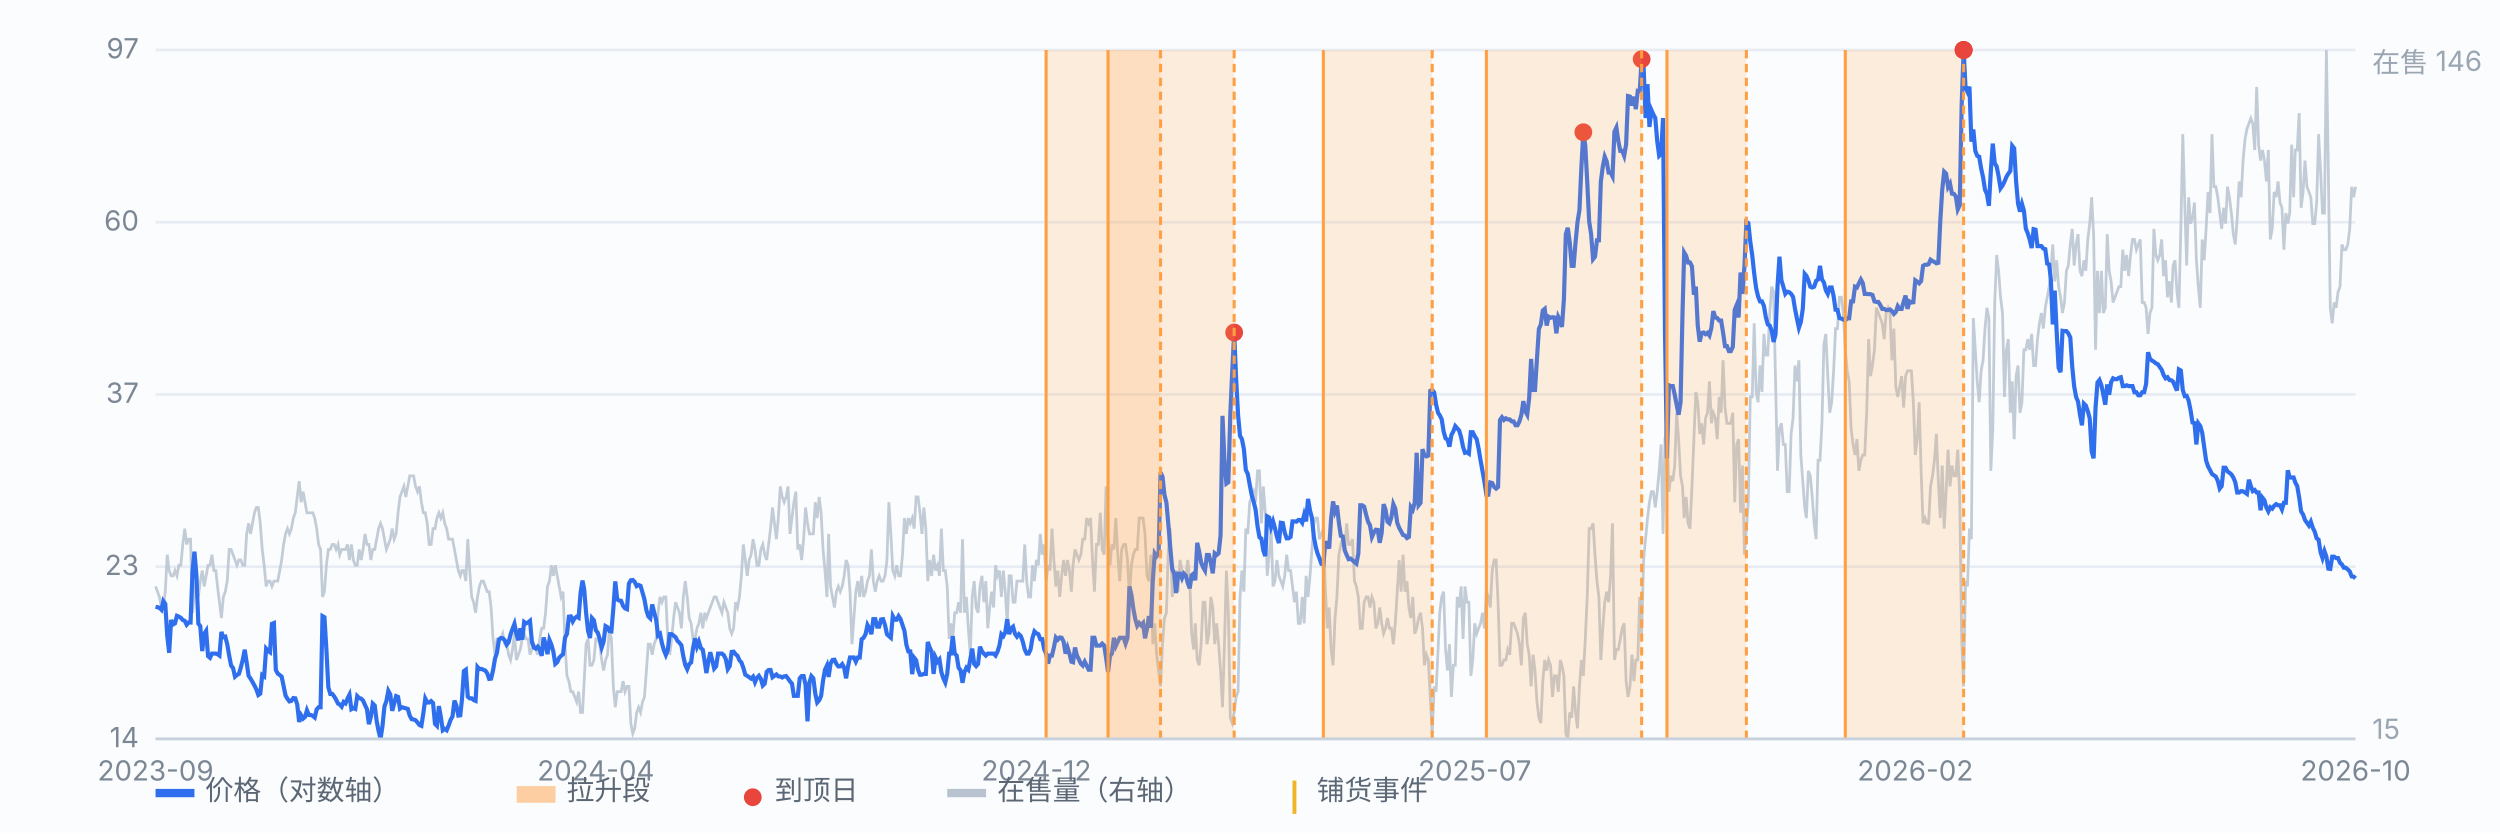
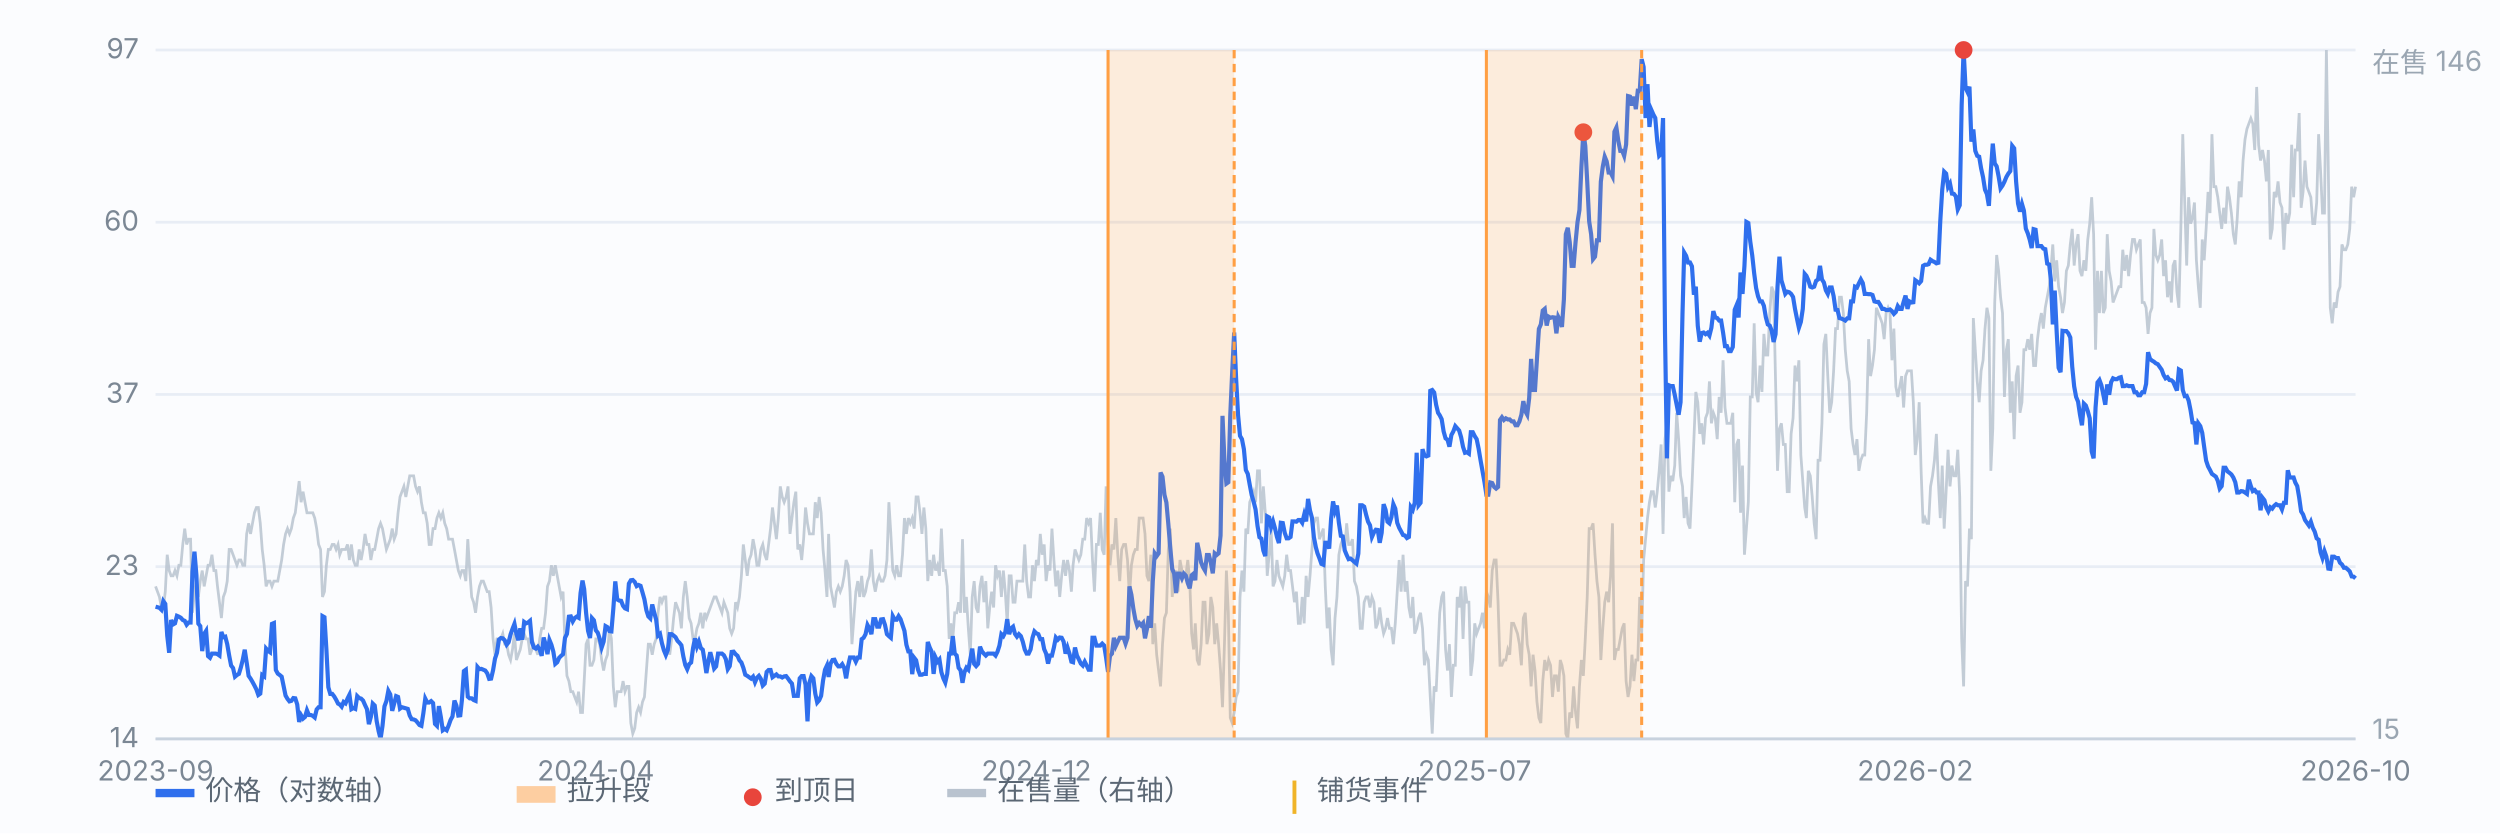
<svg xmlns="http://www.w3.org/2000/svg" viewBox="0 0 900 300" preserveAspectRatio="xMidYMid meet" style="width:100%;max-width:900px;height:auto;display:block" font-family="-apple-system,Segoe UI,Microsoft YaHei,sans-serif" font-size="10">
  <rect x="0" y="0" width="900" height="300" fill="#fbfcfe" />
  <line x1="56" y1="266.0" x2="848" y2="266.0" stroke="#e8edf5" stroke-width="1" />
  <text x="50" y="269.0" text-anchor="end" fill="#7b8794">14</text>
  <line x1="56" y1="204.0" x2="848" y2="204.0" stroke="#e8edf5" stroke-width="1" />
  <text x="50" y="207.0" text-anchor="end" fill="#7b8794">23</text>
  <line x1="56" y1="142.0" x2="848" y2="142.0" stroke="#e8edf5" stroke-width="1" />
  <text x="50" y="145.0" text-anchor="end" fill="#7b8794">37</text>
  <line x1="56" y1="80.0" x2="848" y2="80.0" stroke="#e8edf5" stroke-width="1" />
  <text x="50" y="83.0" text-anchor="end" fill="#7b8794">60</text>
  <line x1="56" y1="18.0" x2="848" y2="18.0" stroke="#e8edf5" stroke-width="1" />
  <text x="50" y="21.0" text-anchor="end" fill="#7b8794">97</text>
  <path d="M56.0 211.1 L56.7 213.0 L57.4 214.9 L58.1 218.7 L58.8 218.7 L59.5 213.0 L60.2 199.7 L60.9 205.4 L61.6 207.3 L62.3 207.3 L63.0 205.4 L63.7 207.3 L64.4 203.5 L65.1 203.5 L65.8 196.0 L66.5 190.3 L67.2 196.0 L67.9 194.1 L68.6 194.1 L69.3 220.6 L70.0 213.0 L70.7 209.2 L71.4 214.9 L72.1 209.2 L72.8 205.4 L73.5 211.1 L74.2 207.3 L74.9 203.5 L75.6 203.5 L76.3 199.7 L77.0 205.4 L77.7 205.4 L78.3 211.1 L79.0 216.8 L79.7 222.5 L80.4 214.9 L81.1 213.0 L81.8 209.2 L82.5 197.8 L83.2 197.8 L83.9 199.7 L84.6 201.6 L85.3 203.5 L86.0 201.6 L86.7 201.6 L87.4 203.5 L88.1 203.5 L88.8 192.2 L89.5 188.4 L90.2 192.2 L90.9 188.4 L91.6 184.6 L92.3 182.7 L93.0 182.7 L93.7 188.4 L94.4 197.8 L95.1 203.5 L95.8 211.1 L96.5 209.2 L97.2 209.2 L97.9 211.1 L98.6 209.2 L99.3 209.2 L100.0 209.2 L100.7 205.4 L101.4 201.6 L102.1 196.0 L102.8 192.2 L103.5 190.3 L104.2 192.2 L104.9 190.3 L105.6 186.5 L106.3 184.6 L107.0 178.9 L107.7 173.2 L108.4 180.8 L109.1 177.0 L109.8 180.8 L110.5 184.6 L111.2 184.6 L111.9 184.6 L112.6 184.6 L113.3 186.5 L114.0 190.3 L114.7 196.0 L115.4 197.8 L116.1 214.9 L116.8 213.0 L117.5 203.5 L118.2 197.8 L118.9 197.8 L119.6 196.0 L120.3 196.0 L121.0 197.8 L121.7 196.0 L122.3 199.7 L123.0 197.8 L123.7 197.8 L124.4 197.8 L125.1 196.0 L125.8 201.6 L126.5 196.0 L127.2 201.6 L127.9 203.5 L128.6 203.5 L129.3 197.8 L130.0 201.6 L130.7 197.8 L131.4 192.2 L132.1 196.0 L132.8 196.0 L133.5 201.6 L134.2 197.8 L134.9 197.8 L135.6 194.1 L136.3 190.3 L137.0 188.4 L137.7 190.3 L138.4 194.1 L139.1 197.8 L139.8 196.0 L140.5 194.1 L141.2 190.3 L141.9 194.1 L142.6 192.2 L143.3 184.6 L144.0 178.9 L144.7 177.0 L145.4 175.1 L146.1 178.9 L146.8 175.1 L147.5 171.3 L148.2 171.3 L148.9 171.3 L149.6 175.1 L150.3 177.0 L151.0 175.1 L151.7 180.8 L152.4 184.6 L153.1 184.6 L153.8 188.4 L154.5 196.0 L155.2 196.0 L155.9 190.3 L156.6 190.3 L157.3 186.5 L158.0 184.6 L158.7 186.5 L159.4 184.6 L160.1 188.4 L160.8 190.3 L161.5 194.1 L162.2 194.1 L162.9 194.1 L163.6 197.8 L164.3 201.6 L165.0 205.4 L165.7 207.3 L166.3 205.4 L167.0 205.4 L167.7 209.2 L168.4 194.1 L169.1 205.4 L169.8 214.9 L170.5 216.8 L171.2 220.6 L171.9 214.9 L172.6 211.1 L173.3 209.2 L174.0 209.2 L174.7 211.1 L175.4 213.0 L176.1 213.0 L176.8 218.7 L177.5 230.0 L178.2 235.7 L178.9 230.0 L179.6 230.0 L180.3 230.0 L181.0 228.1 L181.7 231.9 L182.4 231.9 L183.1 235.7 L183.8 237.6 L184.5 233.8 L185.2 228.1 L185.9 237.6 L186.6 235.7 L187.3 233.8 L188.0 230.0 L188.7 228.1 L189.4 230.0 L190.1 230.0 L190.8 235.7 L191.5 233.8 L192.2 231.9 L192.9 233.8 L193.6 235.7 L194.3 230.0 L195.0 226.2 L195.7 226.2 L196.4 220.6 L197.1 211.1 L197.8 209.2 L198.5 203.5 L199.2 207.3 L199.9 203.5 L200.6 207.3 L201.3 211.1 L202.0 214.9 L202.7 213.0 L203.4 231.9 L204.1 243.3 L204.8 245.2 L205.5 249.0 L206.2 249.0 L206.9 250.9 L207.6 252.7 L208.3 249.0 L209.0 256.5 L209.7 256.5 L210.3 245.2 L211.0 231.9 L211.7 230.0 L212.4 239.5 L213.1 239.5 L213.8 237.6 L214.5 230.0 L215.2 230.0 L215.9 231.9 L216.6 237.6 L217.3 241.4 L218.0 237.6 L218.7 235.7 L219.4 226.2 L220.1 230.0 L220.8 247.1 L221.5 254.6 L222.2 249.0 L222.9 249.0 L223.6 249.0 L224.3 245.2 L225.0 249.0 L225.7 247.1 L226.4 247.1 L227.1 260.3 L227.8 264.1 L228.5 262.2 L229.2 256.5 L229.9 254.6 L230.6 256.5 L231.3 252.7 L232.0 250.9 L232.7 241.4 L233.4 231.9 L234.1 231.9 L234.8 235.7 L235.5 231.9 L236.2 230.0 L236.9 220.6 L237.6 214.9 L238.3 216.8 L239.0 214.9 L239.7 214.9 L240.4 230.0 L241.1 235.7 L241.8 230.0 L242.5 222.5 L243.2 216.8 L243.9 218.7 L244.6 220.6 L245.3 226.2 L246.0 214.9 L246.7 209.2 L247.4 214.9 L248.1 222.5 L248.8 224.4 L249.5 230.0 L250.2 230.0 L250.9 226.2 L251.6 224.4 L252.3 220.6 L253.0 226.2 L253.7 220.6 L254.3 222.5 L255.0 220.6 L255.7 218.7 L256.4 216.8 L257.1 214.9 L257.8 214.9 L258.5 216.8 L259.2 218.7 L259.9 220.6 L260.6 216.8 L261.3 218.7 L262.0 220.6 L262.7 226.2 L263.4 228.1 L264.1 226.2 L264.8 216.8 L265.5 218.7 L266.2 214.9 L266.9 207.3 L267.6 196.0 L268.3 201.6 L269.0 207.3 L269.7 201.6 L270.4 199.7 L271.1 194.1 L271.8 197.8 L272.5 203.5 L273.2 203.5 L273.9 197.8 L274.6 196.0 L275.3 199.7 L276.0 201.6 L276.7 196.0 L277.4 190.3 L278.1 182.7 L278.8 188.4 L279.5 194.1 L280.2 186.5 L280.9 175.1 L281.6 178.9 L282.3 180.8 L283.0 178.9 L283.7 175.1 L284.4 192.2 L285.1 186.5 L285.8 180.8 L286.5 177.0 L287.2 197.8 L287.9 196.0 L288.6 201.6 L289.3 194.1 L290.0 182.7 L290.7 188.4 L291.4 192.2 L292.1 192.2 L292.8 192.2 L293.5 180.8 L294.2 186.5 L294.9 178.9 L295.6 184.6 L296.3 197.8 L297.0 205.4 L297.7 214.9 L298.3 192.2 L299.0 211.1 L299.7 214.9 L300.4 218.7 L301.1 213.0 L301.8 211.1 L302.5 213.0 L303.2 211.1 L303.9 207.3 L304.6 201.6 L305.3 203.5 L306.0 213.0 L306.7 231.9 L307.4 222.5 L308.1 213.0 L308.8 209.2 L309.5 214.9 L310.2 207.3 L310.9 214.9 L311.6 213.0 L312.3 209.2 L313.0 207.3 L313.7 197.8 L314.4 209.2 L315.1 213.0 L315.8 209.2 L316.5 207.3 L317.2 209.2 L317.9 209.2 L318.6 207.3 L319.3 201.6 L320.0 180.8 L320.7 192.2 L321.4 205.4 L322.1 207.3 L322.8 203.5 L323.5 207.3 L324.2 207.3 L324.9 199.7 L325.6 186.5 L326.3 192.2 L327.0 186.5 L327.7 188.4 L328.4 186.5 L329.1 190.3 L329.8 178.9 L330.5 178.9 L331.2 184.6 L331.9 192.2 L332.6 182.7 L333.3 190.3 L334.0 209.2 L334.7 201.6 L335.4 207.3 L336.1 199.7 L336.8 205.4 L337.5 203.5 L338.2 207.3 L338.9 190.3 L339.6 205.4 L340.3 205.4 L341.0 211.1 L341.7 230.0 L342.3 224.4 L343.0 230.0 L343.7 220.6 L344.4 220.6 L345.1 216.8 L345.8 220.6 L346.5 194.1 L347.2 220.6 L347.9 214.9 L348.6 226.2 L349.3 235.7 L350.0 214.9 L350.7 209.2 L351.4 218.7 L352.1 220.6 L352.8 211.1 L353.5 207.3 L354.2 216.8 L354.9 209.2 L355.6 226.2 L356.3 218.7 L357.0 213.0 L357.7 218.7 L358.4 203.5 L359.1 207.3 L359.8 205.4 L360.5 214.9 L361.2 205.4 L361.9 213.0 L362.6 224.4 L363.3 207.3 L364.0 207.3 L364.7 216.8 L365.4 216.8 L366.1 209.2 L366.8 209.2 L367.5 209.2 L368.2 209.2 L368.9 196.0 L369.6 209.2 L370.3 214.9 L371.0 214.9 L371.7 203.5 L372.4 209.2 L373.1 201.6 L373.8 203.5 L374.5 192.2 L375.2 199.7 L375.9 196.0 L376.6 209.2 L377.3 203.5 L378.0 205.4 L378.7 190.3 L379.4 201.6 L380.1 211.1 L380.8 205.4 L381.5 214.9 L382.2 207.3 L382.9 201.6 L383.6 207.3 L384.3 201.6 L385.0 205.4 L385.7 213.0 L386.3 203.5 L387.0 197.8 L387.7 199.7 L388.4 201.6 L389.1 199.7 L389.8 194.1 L390.5 194.1 L391.2 186.5 L391.9 188.4 L392.6 186.5 L393.3 201.6 L394.0 213.0 L394.7 196.0 L395.4 196.0 L396.1 184.6 L396.8 197.8 L397.5 199.7 L398.2 175.1 L398.9 196.0 L399.6 203.5 L400.3 196.0 L401.0 197.8 L401.7 186.5 L402.4 199.7 L403.1 209.2 L403.8 197.8 L404.5 196.0 L405.2 196.0 L405.9 201.6 L406.6 214.9 L407.3 203.5 L408.0 199.7 L408.7 197.8 L409.4 197.8 L410.1 186.5 L410.8 186.5 L411.5 186.5 L412.2 192.2 L412.9 207.3 L413.6 209.2 L414.3 199.7 L415.0 231.9 L415.7 224.4 L416.4 235.7 L417.1 241.4 L417.8 247.1 L418.5 231.9 L419.2 222.5 L419.9 220.6 L420.6 197.8 L421.3 190.3 L422.0 214.9 L422.7 207.3 L423.4 205.4 L424.1 213.0 L424.8 201.6 L425.5 205.4 L426.2 207.3 L426.9 207.3 L427.6 201.6 L428.3 209.2 L429.0 228.1 L429.7 233.8 L430.3 224.4 L431.0 237.6 L431.7 239.5 L432.4 231.9 L433.1 216.8 L433.8 216.8 L434.5 231.9 L435.2 228.1 L435.9 214.9 L436.6 218.7 L437.3 231.9 L438.0 224.4 L438.7 231.9 L439.4 241.4 L440.1 254.6 L440.8 231.9 L441.5 205.4 L442.2 220.6 L442.9 258.4 L443.6 260.3 L444.3 256.5 L445.0 250.9 L445.7 249.0 L446.4 214.9 L447.1 205.4 L447.8 213.0 L448.5 190.3 L449.2 192.2 L449.9 180.8 L450.6 178.9 L451.3 177.0 L452.0 180.8 L452.7 169.5 L453.4 169.5 L454.1 188.4 L454.8 175.1 L455.5 184.6 L456.2 207.3 L456.9 199.7 L457.6 190.3 L458.3 211.1 L459.0 209.2 L459.7 201.6 L460.4 207.3 L461.1 209.2 L461.8 211.1 L462.5 207.3 L463.2 199.7 L463.9 205.4 L464.6 205.4 L465.3 211.1 L466.0 216.8 L466.7 213.0 L467.4 224.4 L468.1 224.4 L468.8 214.9 L469.5 224.4 L470.2 207.3 L470.9 214.9 L471.6 207.3 L472.3 197.8 L473.0 188.4 L473.7 186.5 L474.3 186.5 L475.0 194.1 L475.7 192.2 L476.4 190.3 L477.1 211.1 L477.8 226.2 L478.5 218.7 L479.2 233.8 L479.9 239.5 L480.6 222.5 L481.3 214.9 L482.0 199.7 L482.7 196.0 L483.4 194.1 L484.1 197.8 L484.8 188.4 L485.5 196.0 L486.2 196.0 L486.9 194.1 L487.6 209.2 L488.3 211.1 L489.0 214.9 L489.7 226.2 L490.4 226.2 L491.1 216.8 L491.8 214.9 L492.5 214.9 L493.2 218.7 L493.9 214.9 L494.6 216.8 L495.3 226.2 L496.0 224.4 L496.7 218.7 L497.4 224.4 L498.1 228.1 L498.8 226.2 L499.5 222.5 L500.2 226.2 L500.9 226.2 L501.6 231.9 L502.3 224.4 L503.0 213.0 L503.7 201.6 L504.4 213.0 L505.1 199.7 L505.8 213.0 L506.5 209.2 L507.2 218.7 L507.9 222.5 L508.6 214.9 L509.3 228.1 L510.0 226.2 L510.7 222.5 L511.4 220.6 L512.1 226.2 L512.8 239.5 L513.5 235.7 L514.2 237.6 L514.9 250.9 L515.6 264.1 L516.3 247.1 L517.0 249.0 L517.7 233.8 L518.3 220.6 L519.0 214.9 L519.7 213.0 L520.4 233.8 L521.1 241.4 L521.8 231.9 L522.5 250.9 L523.2 239.5 L523.9 239.5 L524.6 214.9 L525.3 218.7 L526.0 211.1 L526.7 230.0 L527.4 211.1 L528.1 216.8 L528.8 216.8 L529.5 243.3 L530.2 237.6 L530.9 224.4 L531.6 228.1 L532.3 226.2 L533.0 224.4 L533.7 220.6 L534.4 226.2 L535.1 213.0 L535.8 214.9 L536.5 218.7 L537.2 205.4 L537.9 201.6 L538.6 201.6 L539.3 216.8 L540.0 239.5 L540.7 239.5 L541.4 237.6 L542.1 237.6 L542.8 233.8 L543.5 235.7 L544.2 224.4 L544.9 224.4 L545.6 226.2 L546.3 228.1 L547.0 231.9 L547.7 239.5 L548.4 222.5 L549.1 220.6 L549.8 231.9 L550.5 235.7 L551.2 247.1 L551.9 235.7 L552.6 241.4 L553.3 252.7 L554.0 258.4 L554.7 260.3 L555.4 245.2 L556.1 237.6 L556.8 241.4 L557.5 237.6 L558.2 239.5 L558.9 250.9 L559.6 243.3 L560.3 243.3 L561.0 249.0 L561.7 237.6 L562.3 239.5 L563.0 243.3 L563.7 264.1 L564.4 266.0 L565.1 256.5 L565.8 258.4 L566.5 247.1 L567.2 256.5 L567.9 262.2 L568.6 247.1 L569.3 237.6 L570.0 243.3 L570.7 230.0 L571.4 214.9 L572.1 190.3 L572.8 190.3 L573.5 188.4 L574.2 199.7 L574.9 209.2 L575.6 214.9 L576.3 237.6 L577.0 226.2 L577.7 216.8 L578.4 213.0 L579.1 216.8 L579.8 207.3 L580.5 188.4 L581.2 237.6 L581.9 233.8 L582.6 233.8 L583.3 230.0 L584.0 226.2 L584.7 224.4 L585.4 245.2 L586.1 250.9 L586.8 247.1 L587.5 235.7 L588.2 245.2 L588.9 237.6 L589.6 237.6 L590.3 214.9 L591.0 228.1 L591.7 201.6 L592.4 194.1 L593.1 186.5 L593.8 180.8 L594.5 177.0 L595.2 177.0 L595.9 182.7 L596.6 177.0 L597.3 169.5 L598.0 160.0 L598.7 192.2 L599.4 158.1 L600.1 152.4 L600.8 177.0 L601.5 171.3 L602.2 173.2 L602.9 167.6 L603.6 148.6 L604.3 158.1 L605.0 171.3 L605.7 175.1 L606.3 186.5 L607.0 178.9 L607.7 188.4 L608.4 190.3 L609.1 175.1 L609.8 158.1 L610.5 141.1 L611.2 144.8 L611.9 156.2 L612.6 152.4 L613.3 160.0 L614.0 150.5 L614.7 148.6 L615.4 137.3 L616.1 152.4 L616.8 148.6 L617.5 150.5 L618.2 158.1 L618.9 142.9 L619.6 148.6 L620.3 129.7 L621.0 146.7 L621.7 152.4 L622.4 152.4 L623.1 152.4 L623.8 148.6 L624.5 180.8 L625.2 160.0 L625.9 158.1 L626.6 184.6 L627.3 167.6 L628.0 199.7 L628.7 190.3 L629.4 180.8 L630.1 142.9 L630.8 142.9 L631.5 116.4 L632.2 141.1 L632.9 144.8 L633.6 131.6 L634.3 141.1 L635.0 120.2 L635.7 127.8 L636.4 127.8 L637.1 112.7 L637.8 103.2 L638.5 105.1 L639.2 137.3 L639.9 169.5 L640.6 154.3 L641.3 152.4 L642.0 160.0 L642.7 160.0 L643.4 177.0 L644.1 177.0 L644.8 156.2 L645.5 150.5 L646.2 131.6 L646.9 137.3 L647.6 129.7 L648.3 163.8 L649.0 173.2 L649.7 182.7 L650.3 186.5 L651.0 169.5 L651.7 171.3 L652.4 178.9 L653.1 188.4 L653.8 194.1 L654.5 165.7 L655.2 165.7 L655.9 152.4 L656.6 124.0 L657.3 120.2 L658.0 135.4 L658.7 148.6 L659.4 144.8 L660.1 133.5 L660.8 118.3 L661.5 118.3 L662.2 107.0 L662.9 107.0 L663.6 112.7 L664.3 125.9 L665.0 133.5 L665.7 137.3 L666.4 154.3 L667.1 160.0 L667.8 163.8 L668.5 158.1 L669.2 169.5 L669.9 165.7 L670.6 163.8 L671.3 163.8 L672.0 148.6 L672.7 122.1 L673.4 135.4 L674.1 131.6 L674.8 125.9 L675.5 110.8 L676.2 112.7 L676.9 114.5 L677.6 116.4 L678.3 122.1 L679.0 112.7 L679.7 110.8 L680.4 112.7 L681.1 129.7 L681.8 118.3 L682.5 139.2 L683.2 142.9 L683.9 139.2 L684.6 135.4 L685.3 146.7 L686.0 135.4 L686.7 133.5 L687.4 133.5 L688.1 133.5 L688.8 144.8 L689.5 163.8 L690.2 158.1 L690.9 144.8 L691.6 169.5 L692.3 188.4 L693.0 186.5 L693.7 188.4 L694.3 188.4 L695.0 175.1 L695.7 171.3 L696.4 165.7 L697.1 156.2 L697.8 173.2 L698.5 186.5 L699.2 167.6 L699.9 190.3 L700.6 177.0 L701.3 161.9 L702.0 175.1 L702.7 167.6 L703.4 171.3 L704.1 171.3 L704.8 161.9 L705.5 178.9 L706.2 230.0 L706.9 247.1 L707.6 209.2 L708.3 211.1 L709.0 190.3 L709.7 194.1 L710.4 114.5 L711.1 125.9 L711.8 137.3 L712.5 144.8 L713.2 133.5 L713.9 129.7 L714.6 118.3 L715.3 110.8 L716.0 114.5 L716.7 169.5 L717.4 154.3 L718.1 108.9 L718.8 91.8 L719.5 97.5 L720.2 107.0 L720.9 112.7 L721.6 142.9 L722.3 125.9 L723.0 122.1 L723.7 148.6 L724.4 137.3 L725.1 158.1 L725.8 135.4 L726.5 131.6 L727.2 148.6 L727.9 144.8 L728.6 125.9 L729.3 125.9 L730.0 122.1 L730.7 125.9 L731.4 120.2 L732.1 131.6 L732.8 131.6 L733.5 122.1 L734.2 116.4 L734.9 112.7 L735.6 118.3 L736.3 110.8 L737.0 107.0 L737.7 103.2 L738.3 97.5 L739.0 88.0 L739.7 101.3 L740.4 93.7 L741.1 103.2 L741.8 107.0 L742.5 112.7 L743.2 108.9 L743.9 97.5 L744.6 95.6 L745.3 88.0 L746.0 82.4 L746.7 95.6 L747.4 88.0 L748.1 84.3 L748.8 97.5 L749.5 99.4 L750.2 93.7 L750.9 97.5 L751.6 86.2 L752.3 80.5 L753.0 71.0 L753.7 84.3 L754.4 125.9 L755.1 97.5 L755.8 112.7 L756.5 97.5 L757.2 112.7 L757.9 110.8 L758.6 84.3 L759.3 97.5 L760.0 101.3 L760.7 108.9 L761.4 107.0 L762.1 105.1 L762.8 103.2 L763.5 103.2 L764.2 89.9 L764.9 97.5 L765.6 91.8 L766.3 99.4 L767.0 91.8 L767.7 86.2 L768.4 86.2 L769.1 89.9 L769.8 88.0 L770.5 86.2 L771.2 108.9 L771.9 108.9 L772.6 110.8 L773.3 120.2 L774.0 112.7 L774.7 110.8 L775.4 82.4 L776.1 91.8 L776.8 93.7 L777.5 91.8 L778.2 86.2 L778.9 99.4 L779.6 93.7 L780.3 107.0 L781.0 101.3 L781.7 108.9 L782.3 95.6 L783.0 93.7 L783.7 105.1 L784.4 110.8 L785.1 82.4 L785.8 48.3 L786.5 72.9 L787.2 95.6 L787.9 71.0 L788.6 80.5 L789.3 78.6 L790.0 72.9 L790.7 93.7 L791.4 103.2 L792.1 110.8 L792.8 86.2 L793.5 93.7 L794.2 82.4 L794.9 69.1 L795.6 76.7 L796.3 48.3 L797.0 67.2 L797.7 67.2 L798.4 71.0 L799.1 76.7 L799.8 82.4 L800.5 74.8 L801.2 80.5 L801.9 67.2 L802.6 71.0 L803.3 76.7 L804.0 84.3 L804.7 88.0 L805.4 78.6 L806.1 65.3 L806.8 71.0 L807.5 57.8 L808.2 50.2 L808.9 46.4 L809.6 44.5 L810.3 42.6 L811.0 44.5 L811.7 54.0 L812.4 31.3 L813.1 52.1 L813.8 57.8 L814.5 54.0 L815.2 57.8 L815.9 65.3 L816.6 54.0 L817.3 86.2 L818.0 82.4 L818.7 69.1 L819.4 71.0 L820.1 65.3 L820.8 72.9 L821.5 74.8 L822.2 89.9 L822.9 76.7 L823.6 80.5 L824.3 76.7 L825.0 52.1 L825.7 71.0 L826.3 54.0 L827.0 54.0 L827.7 40.7 L828.4 74.8 L829.1 69.1 L829.8 57.8 L830.5 67.2 L831.2 69.1 L831.9 71.0 L832.6 80.5 L833.3 80.5 L834.0 72.9 L834.7 48.3 L835.4 61.5 L836.1 76.7 L836.8 76.7 L837.5 18.0 L838.2 61.5 L838.9 110.8 L839.6 116.4 L840.3 108.9 L841.0 110.8 L841.7 105.1 L842.4 103.2 L843.1 88.0 L843.8 89.9 L844.5 89.9 L845.2 88.0 L845.9 82.4 L846.6 67.2 L847.3 71.0 L848.0 67.2" fill="none" stroke="#b9c3cf" stroke-width="1" opacity="0.85" />
  <text x="854" y="26" fill="#9aa6b2">在售 146</text>
  <text x="854" y="266" fill="#9aa6b2">15</text>
  <path d="M56.0 218.4 L56.7 218.6 L57.4 218.8 L58.1 219.5 L58.8 216.4 L59.5 217.4 L60.2 228.8 L60.9 235.0 L61.6 223.2 L62.3 224.8 L63.0 224.4 L63.7 221.7 L64.4 222.0 L65.1 222.4 L65.8 223.2 L66.5 223.5 L67.2 224.9 L67.9 224.1 L68.6 224.1 L69.3 205.9 L70.0 198.6 L70.7 207.0 L71.4 224.5 L72.1 225.4 L72.8 234.4 L73.5 228.2 L74.2 227.1 L74.9 236.2 L75.6 236.8 L76.3 235.3 L77.0 235.3 L77.7 235.3 L78.3 235.5 L79.0 236.0 L79.7 227.5 L80.4 229.4 L81.1 229.2 L81.8 231.9 L82.5 236.0 L83.2 239.6 L83.9 240.5 L84.6 243.6 L85.3 243.0 L86.0 242.6 L86.7 240.3 L87.4 237.5 L88.1 233.9 L88.8 238.5 L89.5 243.3 L90.2 244.3 L90.9 245.5 L91.6 246.8 L92.3 248.2 L93.0 250.2 L93.7 249.7 L94.4 243.0 L95.1 243.5 L95.8 233.5 L96.5 234.3 L97.2 234.8 L97.9 224.6 L98.6 224.3 L99.3 241.2 L100.0 242.5 L100.7 243.0 L101.4 243.6 L102.1 247.0 L102.8 250.4 L103.5 251.6 L104.2 252.5 L104.9 252.3 L105.6 251.3 L106.3 251.4 L107.0 253.6 L107.7 259.9 L108.4 257.5 L109.1 258.7 L109.8 258.1 L110.5 255.7 L111.2 257.4 L111.9 257.4 L112.6 257.7 L113.3 258.3 L114.0 255.4 L114.7 254.6 L115.4 254.6 L116.1 221.8 L116.8 222.2 L117.5 233.8 L118.2 247.4 L118.9 249.8 L119.6 249.8 L120.3 250.7 L121.0 251.9 L121.7 253.3 L122.3 253.6 L123.0 254.4 L123.7 252.7 L124.4 253.2 L125.1 251.5 L125.8 250.1 L126.5 255.3 L127.2 254.9 L127.9 255.2 L128.6 250.6 L129.3 251.3 L130.0 251.5 L130.7 252.2 L131.4 253.8 L132.1 255.3 L132.8 260.7 L133.5 258.1 L134.2 253.3 L134.9 254.0 L135.6 259.6 L136.3 263.2 L137.0 266.0 L137.7 261.3 L138.4 254.3 L139.1 252.4 L139.8 248.7 L140.5 250.0 L141.2 255.9 L141.9 253.3 L142.6 250.6 L143.3 250.9 L144.0 255.1 L144.7 254.6 L145.4 254.8 L146.1 255.0 L146.8 255.2 L147.5 257.6 L148.2 258.9 L148.9 259.0 L149.6 259.3 L150.3 260.1 L151.0 261.0 L151.7 261.3 L152.4 256.8 L153.1 251.5 L153.8 252.9 L154.5 252.9 L155.2 252.4 L155.9 253.1 L156.6 260.6 L157.3 261.3 L158.0 254.2 L158.7 258.1 L159.4 262.9 L160.1 262.4 L160.8 262.9 L161.5 261.2 L162.2 259.2 L162.9 257.9 L163.6 252.2 L164.3 254.0 L165.0 257.6 L165.7 257.5 L166.3 251.9 L167.0 241.6 L167.7 241.1 L168.4 250.8 L169.1 251.4 L169.8 251.4 L170.5 252.0 L171.2 252.3 L171.9 240.1 L172.6 240.9 L173.3 240.8 L174.0 241.1 L174.7 241.4 L175.4 242.4 L176.1 244.4 L176.8 244.3 L177.5 241.3 L178.2 237.1 L178.9 235.0 L179.6 230.3 L180.3 229.7 L181.0 229.8 L181.7 230.5 L182.4 232.1 L183.1 231.2 L183.8 228.4 L184.5 226.4 L185.2 224.6 L185.9 228.2 L186.6 230.5 L187.3 226.2 L188.0 230.3 L188.7 223.9 L189.4 224.4 L190.1 224.1 L190.8 223.5 L191.5 231.2 L192.2 233.1 L192.9 233.5 L193.6 232.8 L194.3 233.9 L195.0 236.1 L195.7 229.5 L196.4 231.9 L197.1 235.5 L197.8 230.4 L198.5 232.1 L199.2 234.6 L199.9 239.0 L200.6 238.4 L201.3 236.8 L202.0 236.1 L202.7 235.5 L203.4 229.6 L204.1 228.2 L204.8 222.0 L205.5 221.9 L206.2 223.7 L206.9 222.5 L207.6 222.0 L208.3 222.4 L209.0 213.5 L209.7 209.0 L210.3 212.1 L211.0 220.7 L211.7 227.1 L212.4 229.7 L213.1 222.5 L213.8 223.3 L214.5 226.9 L215.2 227.8 L215.9 230.0 L216.6 233.1 L217.3 231.0 L218.0 225.4 L218.7 225.8 L219.4 227.2 L220.1 227.3 L220.8 219.1 L221.5 209.3 L222.2 215.8 L222.9 216.2 L223.6 216.3 L224.3 218.1 L225.0 219.0 L225.7 219.3 L226.4 210.1 L227.1 208.9 L227.8 208.8 L228.5 209.5 L229.2 211.0 L229.9 210.6 L230.6 210.9 L231.3 213.3 L232.0 215.8 L232.7 219.7 L233.4 221.9 L234.1 222.6 L234.8 217.6 L235.5 220.5 L236.2 223.0 L236.9 228.8 L237.6 228.2 L238.3 231.6 L239.0 234.1 L239.7 235.8 L240.4 234.0 L241.1 228.3 L241.8 228.3 L242.5 228.8 L243.2 229.4 L243.9 230.7 L244.6 231.4 L245.3 232.3 L246.0 236.3 L246.7 239.4 L247.4 240.9 L248.1 239.1 L248.8 238.5 L249.5 233.3 L250.2 229.8 L250.9 232.8 L251.6 231.0 L252.3 233.3 L253.0 233.9 L253.7 238.2 L254.3 242.3 L255.0 238.2 L255.7 234.8 L256.4 237.6 L257.1 240.7 L257.8 239.9 L258.5 235.3 L259.2 235.3 L259.9 235.3 L260.6 235.9 L261.3 237.3 L262.0 240.9 L262.7 239.8 L263.4 234.7 L264.1 234.6 L264.8 235.5 L265.5 236.1 L266.2 237.7 L266.9 238.5 L267.6 240.4 L268.3 242.9 L269.0 243.3 L269.7 243.8 L270.4 244.3 L271.1 243.6 L271.8 245.6 L272.5 244.0 L273.2 243.3 L273.9 244.4 L274.6 246.8 L275.3 246.1 L276.0 241.9 L276.7 241.2 L277.4 241.2 L278.1 243.8 L278.8 243.3 L279.5 242.8 L280.2 243.5 L280.9 243.5 L281.6 243.9 L282.3 243.5 L283.0 243.4 L283.7 244.3 L284.4 245.3 L285.1 246.1 L285.8 250.5 L286.5 250.5 L287.2 250.5 L287.9 244.2 L288.6 243.4 L289.3 243.4 L290.0 246.5 L290.7 259.7 L291.4 245.7 L292.1 243.4 L292.8 244.2 L293.5 249.7 L294.2 252.9 L294.9 252.1 L295.6 250.5 L296.3 245.0 L297.0 241.1 L297.7 239.6 L298.3 243.7 L299.0 238.9 L299.7 237.6 L300.4 237.5 L301.1 239.0 L301.8 239.9 L302.5 239.9 L303.2 239.1 L303.9 240.4 L304.6 244.2 L305.3 239.8 L306.0 236.7 L306.7 236.7 L307.4 236.7 L308.1 238.2 L308.8 236.7 L309.5 236.7 L310.2 230.1 L310.9 229.6 L311.6 228.3 L312.3 225.0 L313.0 226.3 L313.7 228.3 L314.4 222.9 L315.1 222.9 L315.8 225.6 L316.5 225.6 L317.2 223.0 L317.9 222.9 L318.6 225.0 L319.3 228.3 L320.0 229.0 L320.7 229.6 L321.4 221.8 L322.1 223.1 L322.8 223.1 L323.5 221.8 L324.2 222.9 L324.9 225.0 L325.6 227.1 L326.3 232.1 L327.0 234.5 L327.7 234.5 L328.4 242.7 L329.1 236.8 L329.8 237.7 L330.5 241.1 L331.2 242.9 L331.9 242.9 L332.6 242.6 L333.3 242.6 L334.0 231.1 L334.7 233.1 L335.4 234.6 L336.1 242.6 L336.8 236.7 L337.5 238.2 L338.2 237.4 L338.9 242.0 L339.6 244.2 L340.3 245.7 L341.0 242.6 L341.7 235.3 L342.3 235.3 L343.0 229.0 L343.7 235.3 L344.4 236.0 L345.1 240.4 L345.8 241.3 L346.5 245.8 L347.2 242.0 L347.9 240.4 L348.6 241.1 L349.3 237.4 L350.0 233.5 L350.7 239.0 L351.4 239.8 L352.1 239.0 L352.8 232.8 L353.5 234.5 L354.2 235.3 L354.9 236.0 L355.6 235.3 L356.3 235.3 L357.0 235.3 L357.7 235.3 L358.4 236.0 L359.1 234.6 L359.8 232.4 L360.5 228.3 L361.2 229.0 L361.9 227.6 L362.6 222.9 L363.3 228.3 L364.0 226.2 L364.7 225.6 L365.4 228.2 L366.1 229.2 L366.8 228.3 L367.5 229.0 L368.2 231.0 L368.9 233.8 L369.6 235.3 L370.3 235.3 L371.0 233.8 L371.7 229.6 L372.4 227.3 L373.1 228.0 L373.8 228.3 L374.5 230.1 L375.2 230.1 L375.9 233.7 L376.6 235.3 L377.3 238.9 L378.0 236.0 L378.7 236.0 L379.4 233.1 L380.1 229.5 L380.8 230.3 L381.5 229.5 L382.2 229.6 L382.9 231.0 L383.6 235.3 L384.3 233.1 L385.0 235.3 L385.7 238.2 L386.3 238.4 L387.0 233.1 L387.7 236.0 L388.4 237.4 L389.1 238.9 L389.8 239.6 L390.5 238.2 L391.2 239.6 L391.9 241.1 L392.6 241.1 L393.3 229.6 L394.0 229.6 L394.7 232.4 L395.4 232.4 L396.1 232.4 L396.8 231.7 L397.5 232.4 L398.2 236.8 L398.9 241.9 L399.6 236.1 L400.3 235.3 L401.0 229.6 L401.7 232.5 L402.4 231.0 L403.1 229.6 L403.8 229.6 L404.5 229.6 L405.2 231.7 L405.9 229.6 L406.6 211.1 L407.3 214.1 L408.0 219.1 L408.7 222.9 L409.4 225.3 L410.1 224.3 L410.8 225.1 L411.5 224.3 L412.2 229.8 L412.9 226.4 L413.6 221.8 L414.3 226.0 L415.0 209.3 L415.7 199.2 L416.4 200.2 L417.1 199.2 L417.8 170.1 L418.5 171.6 L419.2 178.1 L419.9 180.9 L420.6 188.7 L421.3 197.3 L422.0 204.8 L422.7 206.5 L423.4 213.5 L424.1 206.5 L424.8 206.5 L425.5 208.2 L426.2 206.5 L426.9 207.2 L427.6 209.9 L428.3 211.8 L429.0 207.1 L429.7 206.5 L430.3 208.9 L431.0 195.4 L431.7 198.6 L432.4 202.5 L433.1 204.2 L433.8 205.4 L434.5 199.8 L435.2 199.8 L435.9 202.6 L436.6 206.4 L437.3 199.2 L438.0 199.8 L438.7 199.2 L439.4 192.8 L440.1 149.7 L440.8 165.8 L441.5 174.1 L442.2 173.6 L442.9 149.3 L443.6 133.7 L444.3 119.7 L445.0 136.3 L445.7 149.3 L446.4 156.9 L447.1 158.1 L447.8 161.7 L448.5 169.2 L449.2 170.6 L449.9 174.5 L450.6 178.2 L451.3 180.6 L452.0 183.4 L452.7 189.3 L453.4 193.4 L454.1 193.9 L454.8 198.2 L455.5 200.2 L456.2 185.9 L456.9 186.3 L457.6 189.8 L458.3 187.7 L459.0 190.2 L459.7 193.3 L460.4 195.5 L461.1 188.2 L461.8 188.3 L462.5 191.8 L463.2 193.8 L463.9 193.8 L464.6 193.3 L465.3 187.7 L466.0 187.7 L466.7 187.8 L467.4 187.2 L468.1 187.2 L468.8 188.2 L469.5 185.3 L470.2 187.7 L470.9 179.6 L471.6 183.8 L472.3 186.4 L473.0 193.4 L473.7 197.0 L474.3 199.2 L475.0 201.0 L475.7 203.0 L476.4 203.3 L477.1 195.4 L477.8 195.4 L478.5 197.5 L479.2 186.7 L479.9 180.5 L480.6 184.0 L481.3 182.0 L482.0 188.2 L482.7 192.9 L483.4 193.1 L484.1 198.1 L484.8 199.8 L485.5 201.3 L486.2 201.1 L486.9 201.7 L487.6 202.3 L488.3 202.9 L489.0 199.3 L489.7 181.9 L490.4 181.9 L491.1 182.4 L491.8 185.3 L492.5 187.8 L493.2 189.1 L493.9 193.3 L494.6 191.7 L495.3 190.7 L496.0 190.8 L496.7 195.4 L497.4 191.8 L498.1 181.5 L498.8 183.5 L499.5 187.8 L500.2 188.4 L500.9 186.2 L501.6 181.5 L502.3 183.1 L503.0 188.2 L503.7 190.0 L504.4 191.3 L505.1 192.6 L505.8 192.8 L506.5 193.7 L507.2 193.3 L507.9 182.5 L508.6 183.5 L509.3 181.0 L510.0 163.0 L510.7 181.9 L511.4 181.0 L512.1 161.7 L512.8 163.9 L513.5 164.3 L514.2 164.0 L514.9 140.7 L515.6 140.4 L516.3 141.3 L517.0 145.7 L517.7 148.6 L518.3 149.5 L519.0 150.9 L519.7 155.3 L520.4 157.8 L521.1 158.3 L521.8 160.8 L522.5 156.6 L523.2 155.3 L523.9 153.4 L524.6 154.2 L525.3 155.0 L526.0 157.4 L526.7 160.9 L527.4 163.0 L528.1 162.8 L528.8 163.3 L529.5 155.6 L530.2 155.6 L530.9 157.0 L531.6 158.1 L532.3 161.5 L533.0 165.7 L533.7 169.6 L534.4 173.5 L535.1 178.1 L535.8 178.1 L536.5 173.7 L537.2 173.9 L537.9 175.3 L538.6 175.9 L539.3 175.3 L540.0 151.2 L540.7 150.2 L541.4 151.2 L542.1 150.6 L542.8 151.0 L543.5 151.0 L544.2 151.7 L544.9 151.7 L545.6 153.1 L546.3 153.1 L547.0 151.7 L547.7 149.3 L548.4 144.4 L549.1 148.0 L549.8 149.3 L550.5 143.3 L551.2 129.2 L551.9 140.4 L552.6 140.4 L553.3 129.2 L554.0 118.4 L554.7 116.8 L555.4 111.8 L556.1 111.2 L556.8 117.2 L557.5 114.0 L558.2 114.4 L558.9 114.2 L559.6 114.3 L560.3 120.0 L561.0 114.1 L561.7 115.5 L562.3 117.7 L563.0 107.8 L563.7 84.3 L564.4 82.0 L565.1 87.2 L565.8 95.7 L566.5 95.7 L567.2 87.2 L567.9 80.0 L568.6 75.6 L569.3 60.2 L570.0 47.6 L570.7 52.5 L571.4 65.4 L572.1 79.7 L572.8 84.3 L573.5 93.3 L574.2 92.4 L574.9 86.5 L575.6 86.5 L576.3 65.4 L577.0 60.0 L577.7 56.4 L578.4 58.1 L579.1 62.1 L579.8 62.1 L580.5 63.5 L581.2 47.4 L581.9 45.9 L582.6 50.8 L583.3 54.3 L584.0 54.3 L584.7 56.1 L585.4 52.0 L586.1 34.6 L586.8 34.8 L587.5 38.0 L588.2 34.8 L588.9 39.3 L589.6 32.7 L590.3 32.8 L591.0 21.3 L591.7 24.1 L592.4 42.5 L593.1 30.3 L593.8 45.7 L594.5 39.6 L595.2 41.2 L595.9 42.5 L596.6 50.8 L597.3 56.1 L598.0 55.4 L598.7 42.5 L599.4 119.7 L600.1 165.0 L600.8 138.7 L601.5 139.0 L602.2 139.0 L602.9 142.1 L603.6 145.7 L604.3 149.3 L605.0 144.8 L605.7 112.8 L606.3 90.9 L607.0 92.1 L607.7 94.5 L608.4 94.5 L609.1 95.9 L609.8 106.1 L610.5 103.2 L611.2 117.3 L611.9 123.0 L612.6 119.9 L613.3 119.7 L614.0 120.3 L614.7 119.8 L615.4 120.8 L616.1 118.0 L616.8 112.0 L617.5 114.3 L618.2 114.5 L618.9 115.4 L619.6 115.4 L620.3 119.7 L621.0 124.6 L621.7 124.6 L622.4 126.4 L623.1 126.4 L623.8 124.9 L624.5 111.5 L625.2 109.8 L625.9 114.3 L626.6 98.1 L627.3 105.8 L628.0 95.7 L628.7 79.9 L629.4 80.3 L630.1 87.0 L630.8 91.9 L631.5 98.4 L632.2 103.7 L632.9 106.7 L633.6 108.5 L634.3 108.5 L635.0 110.1 L635.7 114.2 L636.4 116.8 L637.1 117.2 L637.8 119.0 L638.5 123.1 L639.2 120.3 L639.9 103.2 L640.6 92.4 L641.3 100.9 L642.0 103.2 L642.7 105.8 L643.4 105.0 L644.1 105.2 L644.8 105.8 L645.5 106.9 L646.2 111.2 L646.9 114.7 L647.6 118.0 L648.3 115.9 L649.0 111.2 L649.7 98.6 L650.3 99.3 L651.0 100.9 L651.7 103.2 L652.4 103.5 L653.1 103.2 L653.8 101.1 L654.5 100.6 L655.2 95.7 L655.9 100.6 L656.6 101.7 L657.3 104.5 L658.0 105.8 L658.7 103.5 L659.4 103.5 L660.1 106.6 L660.8 111.5 L661.5 111.6 L662.2 114.5 L662.9 114.7 L663.6 115.0 L664.3 115.4 L665.0 114.6 L665.7 114.6 L666.4 108.5 L667.1 108.5 L667.8 103.2 L668.5 103.5 L669.2 102.0 L669.9 100.6 L670.6 101.9 L671.3 105.8 L672.0 105.8 L672.7 105.9 L673.4 105.9 L674.1 106.2 L674.8 108.5 L675.5 108.7 L676.2 108.7 L676.9 109.8 L677.6 111.2 L678.3 111.2 L679.0 111.6 L679.7 111.6 L680.4 111.4 L681.1 112.0 L681.8 113.0 L682.5 112.3 L683.2 110.2 L683.9 111.2 L684.6 111.2 L685.3 108.7 L686.0 106.4 L686.7 111.2 L687.4 108.5 L688.1 108.9 L688.8 108.8 L689.5 100.9 L690.2 101.4 L690.9 102.0 L691.6 101.2 L692.3 95.7 L693.0 95.3 L693.7 95.3 L694.3 95.1 L695.0 93.5 L695.7 94.0 L696.4 94.3 L697.1 94.8 L697.8 94.6 L698.5 79.6 L699.2 68.3 L699.9 61.8 L700.6 62.5 L701.3 67.3 L702.0 66.1 L702.7 69.7 L703.4 69.8 L704.1 70.7 L704.8 75.4 L705.5 73.9 L706.2 37.7 L706.9 18.0 L707.6 31.6 L708.3 33.1 L709.0 31.2 L709.7 51.0 L710.4 46.6 L711.1 54.3 L711.8 56.1 L712.5 56.4 L713.2 60.6 L713.9 63.8 L714.6 68.3 L715.3 69.9 L716.0 74.1 L716.7 61.6 L717.4 51.7 L718.1 58.8 L718.8 59.9 L719.5 63.5 L720.2 67.8 L720.9 66.8 L721.6 65.4 L722.3 63.7 L723.0 62.5 L723.7 61.6 L724.4 52.5 L725.1 53.4 L725.8 65.4 L726.5 73.3 L727.2 76.2 L727.9 73.4 L728.6 75.8 L729.3 82.3 L730.0 84.0 L730.7 86.3 L731.4 89.3 L732.1 82.5 L732.8 82.7 L733.5 88.6 L734.2 88.6 L734.9 88.6 L735.6 89.5 L736.3 89.7 L737.0 94.9 L737.7 95.2 L738.3 100.6 L739.0 116.8 L739.7 104.6 L740.4 119.5 L741.1 132.4 L741.8 134.0 L742.5 119.1 L743.2 119.2 L743.9 119.2 L744.6 120.0 L745.3 121.5 L746.0 132.0 L746.7 139.1 L747.4 142.9 L748.1 144.6 L748.8 149.3 L749.5 153.1 L750.2 145.3 L750.9 146.0 L751.6 148.0 L752.3 150.6 L753.0 162.5 L753.7 165.0 L754.4 146.7 L755.1 137.7 L755.8 136.8 L756.5 138.7 L757.2 142.1 L757.9 145.7 L758.6 138.4 L759.3 142.1 L760.0 137.6 L760.7 136.2 L761.4 136.5 L762.1 136.5 L762.8 136.0 L763.5 135.8 L764.2 139.0 L764.9 139.0 L765.6 138.7 L766.3 139.0 L767.0 139.0 L767.7 139.0 L768.4 141.2 L769.1 141.2 L769.8 142.3 L770.5 142.3 L771.2 141.2 L771.9 141.2 L772.6 138.2 L773.3 126.8 L774.0 129.2 L774.7 129.8 L775.4 130.2 L776.1 130.8 L776.8 131.1 L777.5 132.1 L778.2 133.1 L778.9 135.0 L779.6 136.2 L780.3 135.8 L781.0 136.8 L781.7 136.9 L782.3 137.4 L783.0 139.0 L783.7 140.6 L784.4 133.0 L785.1 133.4 L785.8 140.4 L786.5 142.6 L787.2 142.5 L787.9 144.2 L788.6 147.7 L789.3 152.1 L790.0 152.3 L790.7 160.0 L791.4 152.4 L792.1 153.4 L792.8 155.8 L793.5 160.9 L794.2 165.8 L794.9 167.9 L795.6 169.2 L796.3 170.6 L797.0 171.1 L797.7 171.6 L798.4 173.1 L799.1 175.9 L799.8 175.0 L800.5 168.4 L801.2 168.4 L801.9 169.7 L802.6 170.2 L803.3 170.8 L804.0 171.9 L804.7 173.6 L805.4 177.3 L806.1 177.3 L806.8 176.8 L807.5 176.9 L808.2 177.3 L808.9 177.8 L809.6 172.7 L810.3 175.0 L811.0 176.8 L811.7 176.4 L812.4 177.3 L813.1 177.3 L813.8 183.7 L814.5 179.2 L815.2 180.1 L815.9 182.7 L816.6 184.1 L817.3 182.6 L818.0 183.1 L818.7 182.1 L819.4 181.5 L820.1 181.9 L820.8 181.9 L821.5 183.4 L822.2 181.0 L822.9 181.0 L823.6 169.3 L824.3 171.9 L825.0 171.9 L825.7 171.9 L826.3 173.7 L827.0 175.0 L827.7 179.1 L828.4 184.1 L829.1 185.2 L829.8 187.2 L830.5 188.2 L831.2 189.2 L831.9 187.8 L832.6 190.0 L833.3 191.4 L834.0 193.8 L834.7 194.3 L835.4 198.8 L836.1 200.9 L836.8 198.4 L837.5 200.4 L838.2 204.7 L838.9 204.8 L839.6 200.4 L840.3 200.4 L841.0 200.9 L841.7 200.9 L842.4 202.6 L843.1 203.2 L843.8 204.4 L844.5 204.4 L845.2 205.0 L845.9 205.7 L846.6 207.5 L847.3 207.6 L848.0 208.2" fill="none" stroke="#2f6fed" stroke-width="1.5" />
-   <rect x="376.6" y="18" width="41.2" height="248" fill="#ff9f43" opacity="0.18" />
-   <line x1="376.6" y1="18" x2="376.6" y2="266" stroke="#ff9f43" stroke-width="1.1" />
-   <line x1="417.8" y1="18" x2="417.8" y2="266" stroke="#ff9f43" stroke-width="1.1" stroke-dasharray="3 2" />
-   <circle cx="444.3" cy="119.7" r="3.2" fill="#e8453c" />
  <rect x="398.9" y="18" width="45.4" height="248" fill="#ff9f43" opacity="0.18" />
  <line x1="398.9" y1="18" x2="398.9" y2="266" stroke="#ff9f43" stroke-width="1.1" />
  <line x1="444.3" y1="18" x2="444.3" y2="266" stroke="#ff9f43" stroke-width="1.1" stroke-dasharray="3 2" />
  <circle cx="570.0" cy="47.6" r="3.2" fill="#e8453c" />
-   <rect x="476.4" y="18" width="39.1" height="248" fill="#ff9f43" opacity="0.18" />
-   <line x1="476.4" y1="18" x2="476.4" y2="266" stroke="#ff9f43" stroke-width="1.1" />
-   <line x1="515.6" y1="18" x2="515.6" y2="266" stroke="#ff9f43" stroke-width="1.1" stroke-dasharray="3 2" />
-   <circle cx="591.0" cy="21.3" r="3.2" fill="#e8453c" />
  <rect x="535.1" y="18" width="55.9" height="248" fill="#ff9f43" opacity="0.18" />
  <line x1="535.1" y1="18" x2="535.1" y2="266" stroke="#ff9f43" stroke-width="1.1" />
  <line x1="591.0" y1="18" x2="591.0" y2="266" stroke="#ff9f43" stroke-width="1.1" stroke-dasharray="3 2" />
-   <circle cx="706.9" cy="18.0" r="3.2" fill="#e8453c" />
-   <rect x="600.1" y="18" width="28.6" height="248" fill="#ff9f43" opacity="0.18" />
-   <line x1="600.1" y1="18" x2="600.1" y2="266" stroke="#ff9f43" stroke-width="1.1" />
-   <line x1="628.7" y1="18" x2="628.7" y2="266" stroke="#ff9f43" stroke-width="1.1" stroke-dasharray="3 2" />
-   <circle cx="706.9" cy="18.0" r="3.2" fill="#e8453c" />
-   <rect x="664.3" y="18" width="42.6" height="248" fill="#ff9f43" opacity="0.18" />
-   <line x1="664.3" y1="18" x2="664.3" y2="266" stroke="#ff9f43" stroke-width="1.1" />
-   <line x1="706.9" y1="18" x2="706.9" y2="266" stroke="#ff9f43" stroke-width="1.1" stroke-dasharray="3 2" />
  <circle cx="706.9" cy="18.0" r="3.2" fill="#e8453c" />
  <line x1="56" y1="266" x2="848" y2="266" stroke="#c8d2de" stroke-width="1" />
  <text x="56.0" y="281" text-anchor="middle" fill="#7b8794">2023-09</text>
  <text x="214.5" y="281" text-anchor="middle" fill="#7b8794">2024-04</text>
  <text x="373.1" y="281" text-anchor="middle" fill="#7b8794">2024-12</text>
  <text x="530.9" y="281" text-anchor="middle" fill="#7b8794">2025-07</text>
  <text x="689.5" y="281" text-anchor="middle" fill="#7b8794">2026-02</text>
  <text x="848.0" y="281" text-anchor="middle" fill="#7b8794">2026-10</text>
  <g transform="translate(56,292)">
    <rect x="0" y="-8" width="14" height="3" fill="#2f6fed" />
    <text x="18" y="-4" fill="#5b6774">价格（对数轴）</text>
    <rect x="130" y="-9" width="14" height="6" fill="#ff9f43" opacity="0.5" />
    <text x="148" y="-4" fill="#5b6774">拉升段</text>
    <circle cx="215" cy="-5" r="3.2" fill="#e8453c" />
    <text x="223" y="-4" fill="#5b6774">到顶日</text>
    <rect x="285" y="-8" width="14" height="3" fill="#b9c3cf" />
    <text x="303" y="-4" fill="#5b6774">在售量（右轴）</text>
    <line x1="410" y1="-11" x2="410" y2="1" stroke="#f0b429" stroke-width="1.4" />
    <text x="418" y="-4" fill="#5b6774">铺货事件</text>
  </g>
</svg>
